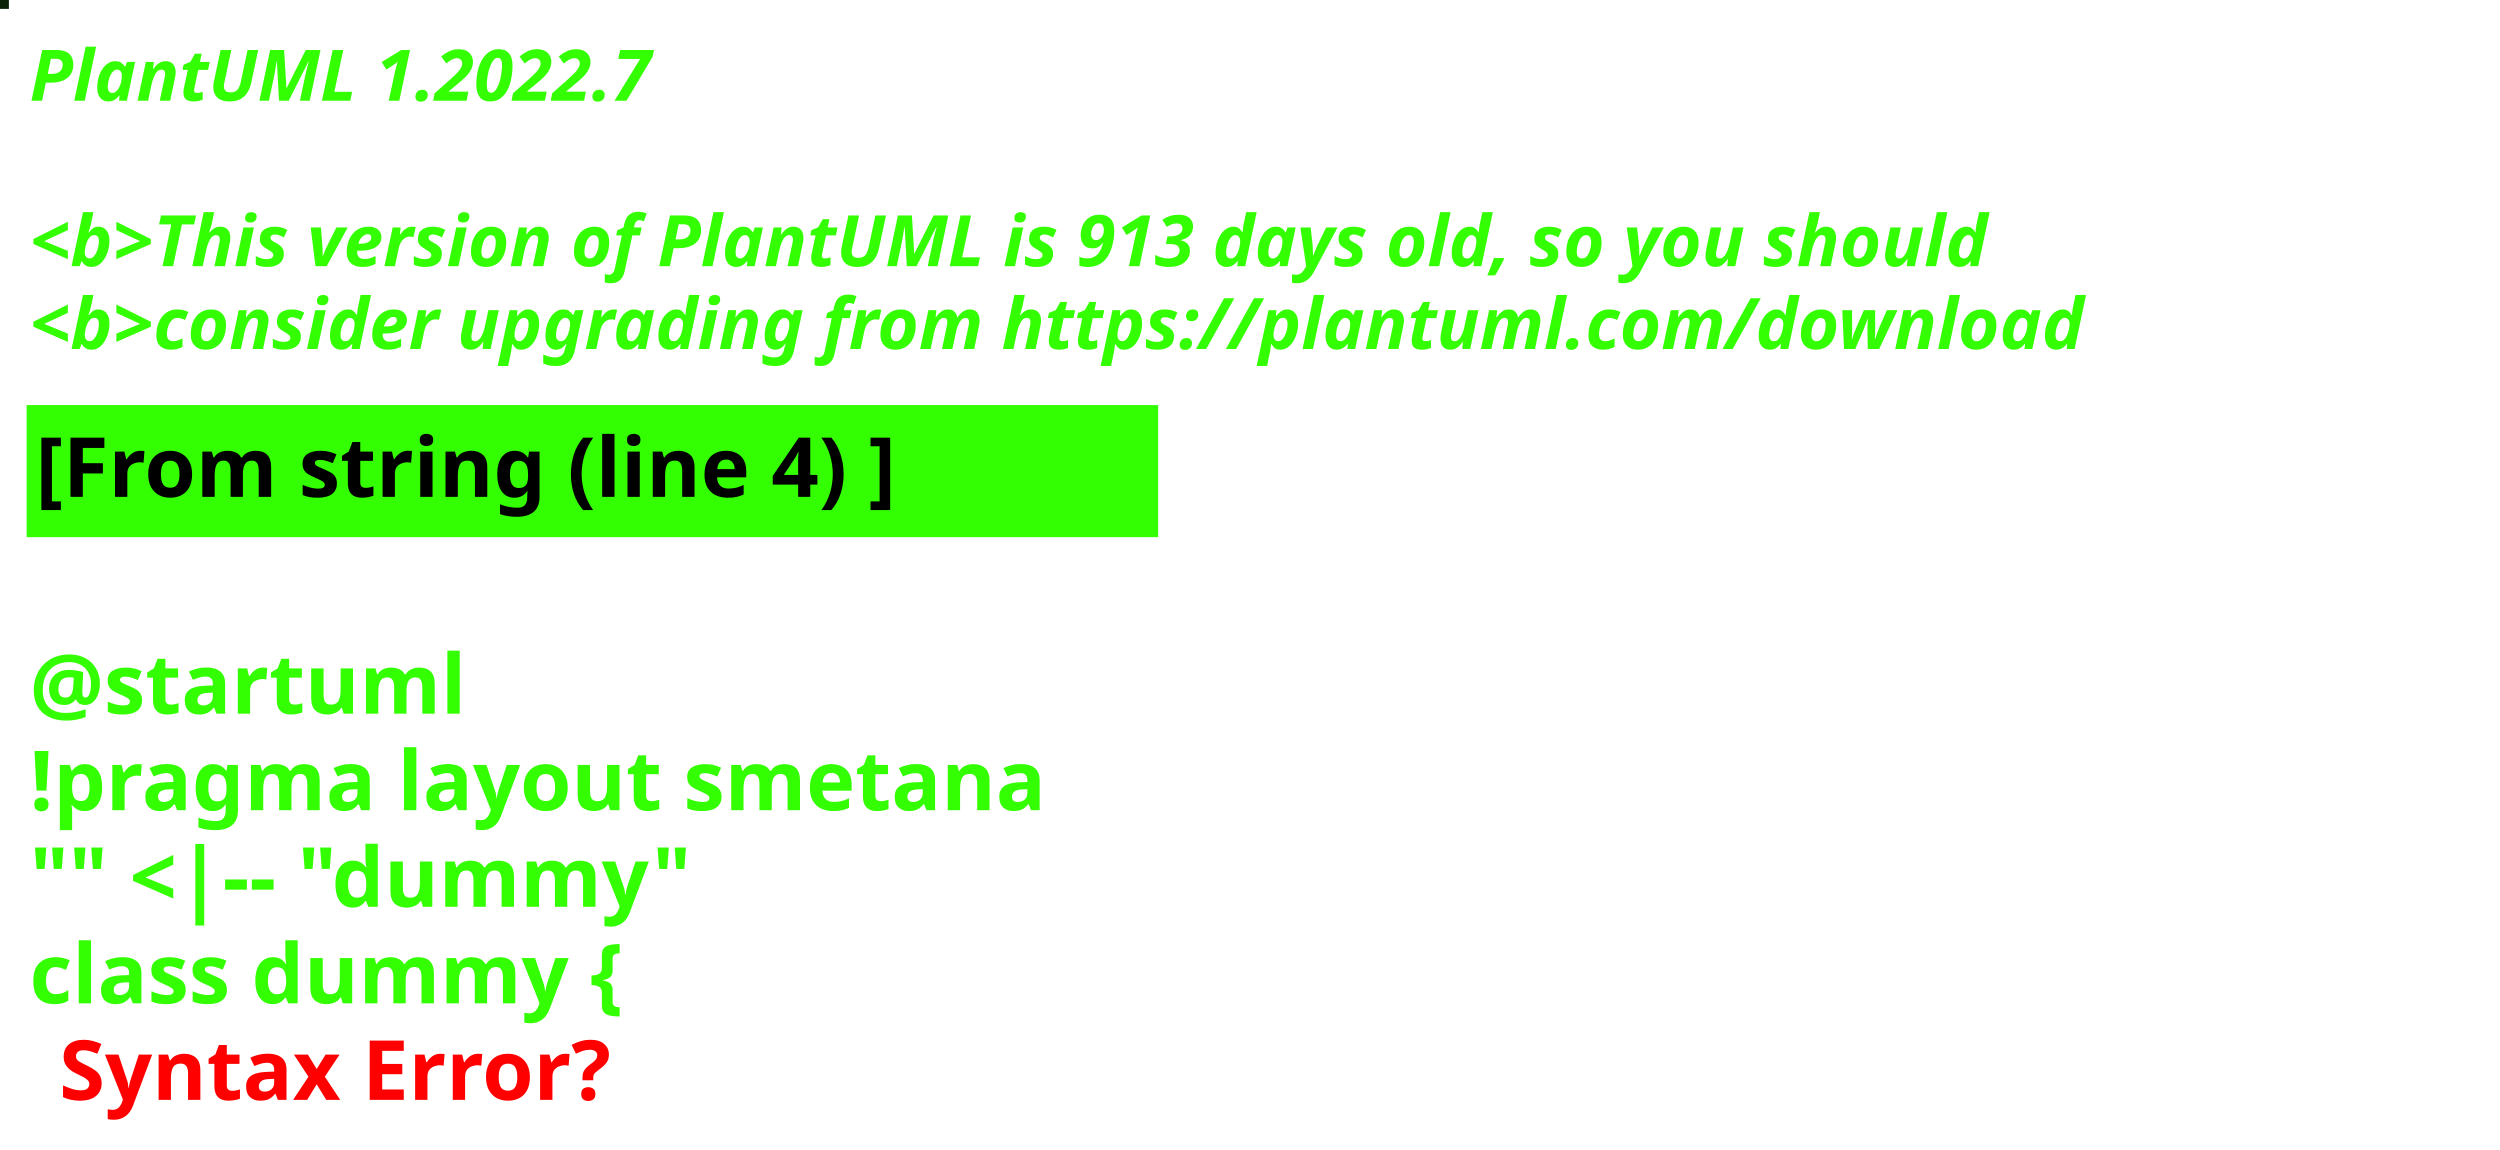
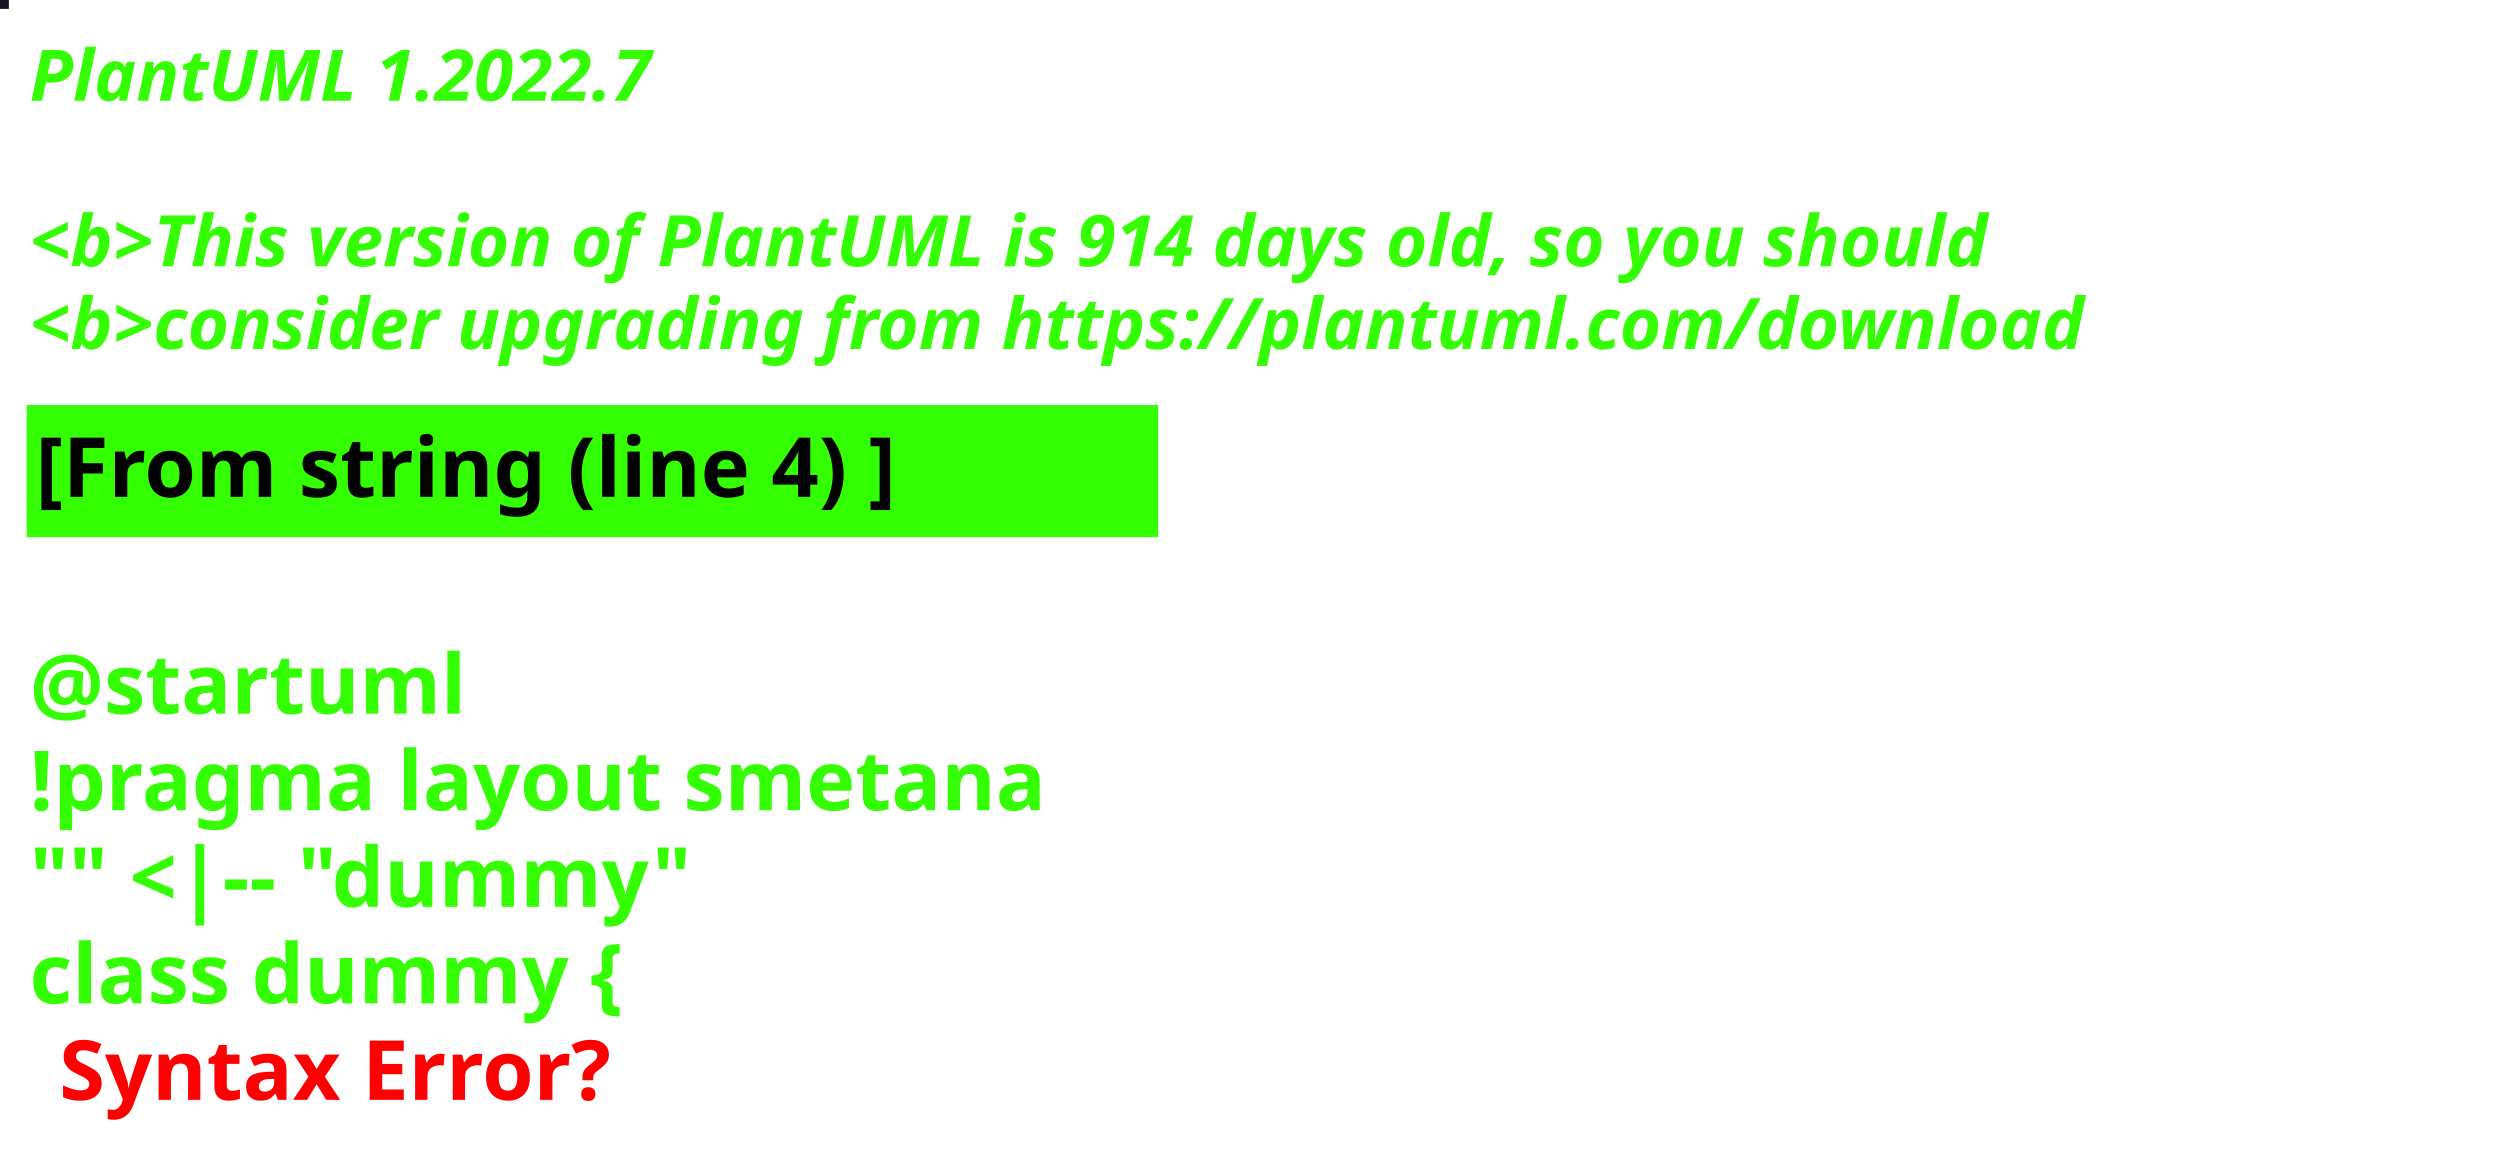
<svg xmlns="http://www.w3.org/2000/svg" contentStyleType="text/css" height="194px" preserveAspectRatio="none" style="width:422px;height:194px;background:#000000;" version="1.1" viewBox="0 0 422 194" width="422px" zoomAndPan="magnify">
  <defs />
  <g>
-     <rect fill="#0A2309" height="1" style="stroke:#0A2309;stroke-width:1.0;" width="1" x="0" y="0" />
+     <rect fill="#1A1420" height="1" style="stroke:#1A1420;stroke-width:1.0;" width="1" x="0" y="0" />
    <text fill="#33FF02" font-family="sans-serif" font-size="12" font-style="italic" font-weight="bold" lengthAdjust="spacing" textLength="127" x="5" y="17">PlantUML 1.2022.7</text>
    <text fill="#33FF02" font-family="sans-serif" font-size="12" font-style="italic" font-weight="bold" lengthAdjust="spacing" textLength="4" x="5" y="30.969"> </text>
-     <text fill="#33FF02" font-family="sans-serif" font-size="12" font-style="italic" font-weight="bold" lengthAdjust="spacing" textLength="399" x="5" y="44.938">&lt;b&gt;This version of PlantUML is 913 days old, so you should</text>
+     <text fill="#33FF02" font-family="sans-serif" font-size="12" font-style="italic" font-weight="bold" lengthAdjust="spacing" textLength="399" x="5" y="44.938">&lt;b&gt;This version of PlantUML is 914 days old, so you should</text>
    <text fill="#33FF02" font-family="sans-serif" font-size="12" font-style="italic" font-weight="bold" lengthAdjust="spacing" textLength="408" x="5" y="58.906">&lt;b&gt;consider upgrading from https://plantuml.com/download</text>
    <rect fill="#33FF02" height="21.297" style="stroke:#33FF02;stroke-width:1.0;" width="190" x="5" y="68.875" />
    <text fill="#000000" font-family="sans-serif" font-size="14" font-weight="bold" lengthAdjust="spacing" textLength="168" x="6" y="83.875">[From string (line 4) ]</text>
    <text fill="#33FF02" font-family="sans-serif" font-size="14" font-weight="bold" lengthAdjust="spacing" textLength="5" x="5" y="104.172"> </text>
    <text fill="#33FF02" font-family="sans-serif" font-size="14" font-weight="bold" lengthAdjust="spacing" textLength="79" x="5" y="120.469">@startuml</text>
    <text fill="#33FF02" font-family="sans-serif" font-size="14" font-weight="bold" lengthAdjust="spacing" textLength="190" x="5" y="136.766">!pragma layout smetana</text>
    <text fill="#33FF02" font-family="sans-serif" font-size="14" font-weight="bold" lengthAdjust="spacing" textLength="124" x="5" y="153.062">"" &lt;|-- "dummy"</text>
    <text fill="#33FF02" font-family="sans-serif" font-size="14" font-weight="bold" lengthAdjust="spacing" text-decoration="wavy underline" textLength="117" x="5" y="169.359">class dummy {</text>
    <text fill="#FF0000" font-family="sans-serif" font-size="14" font-weight="bold" lengthAdjust="spacing" textLength="106" x="10" y="185.656">Syntax Error?</text>
  </g>
</svg>
